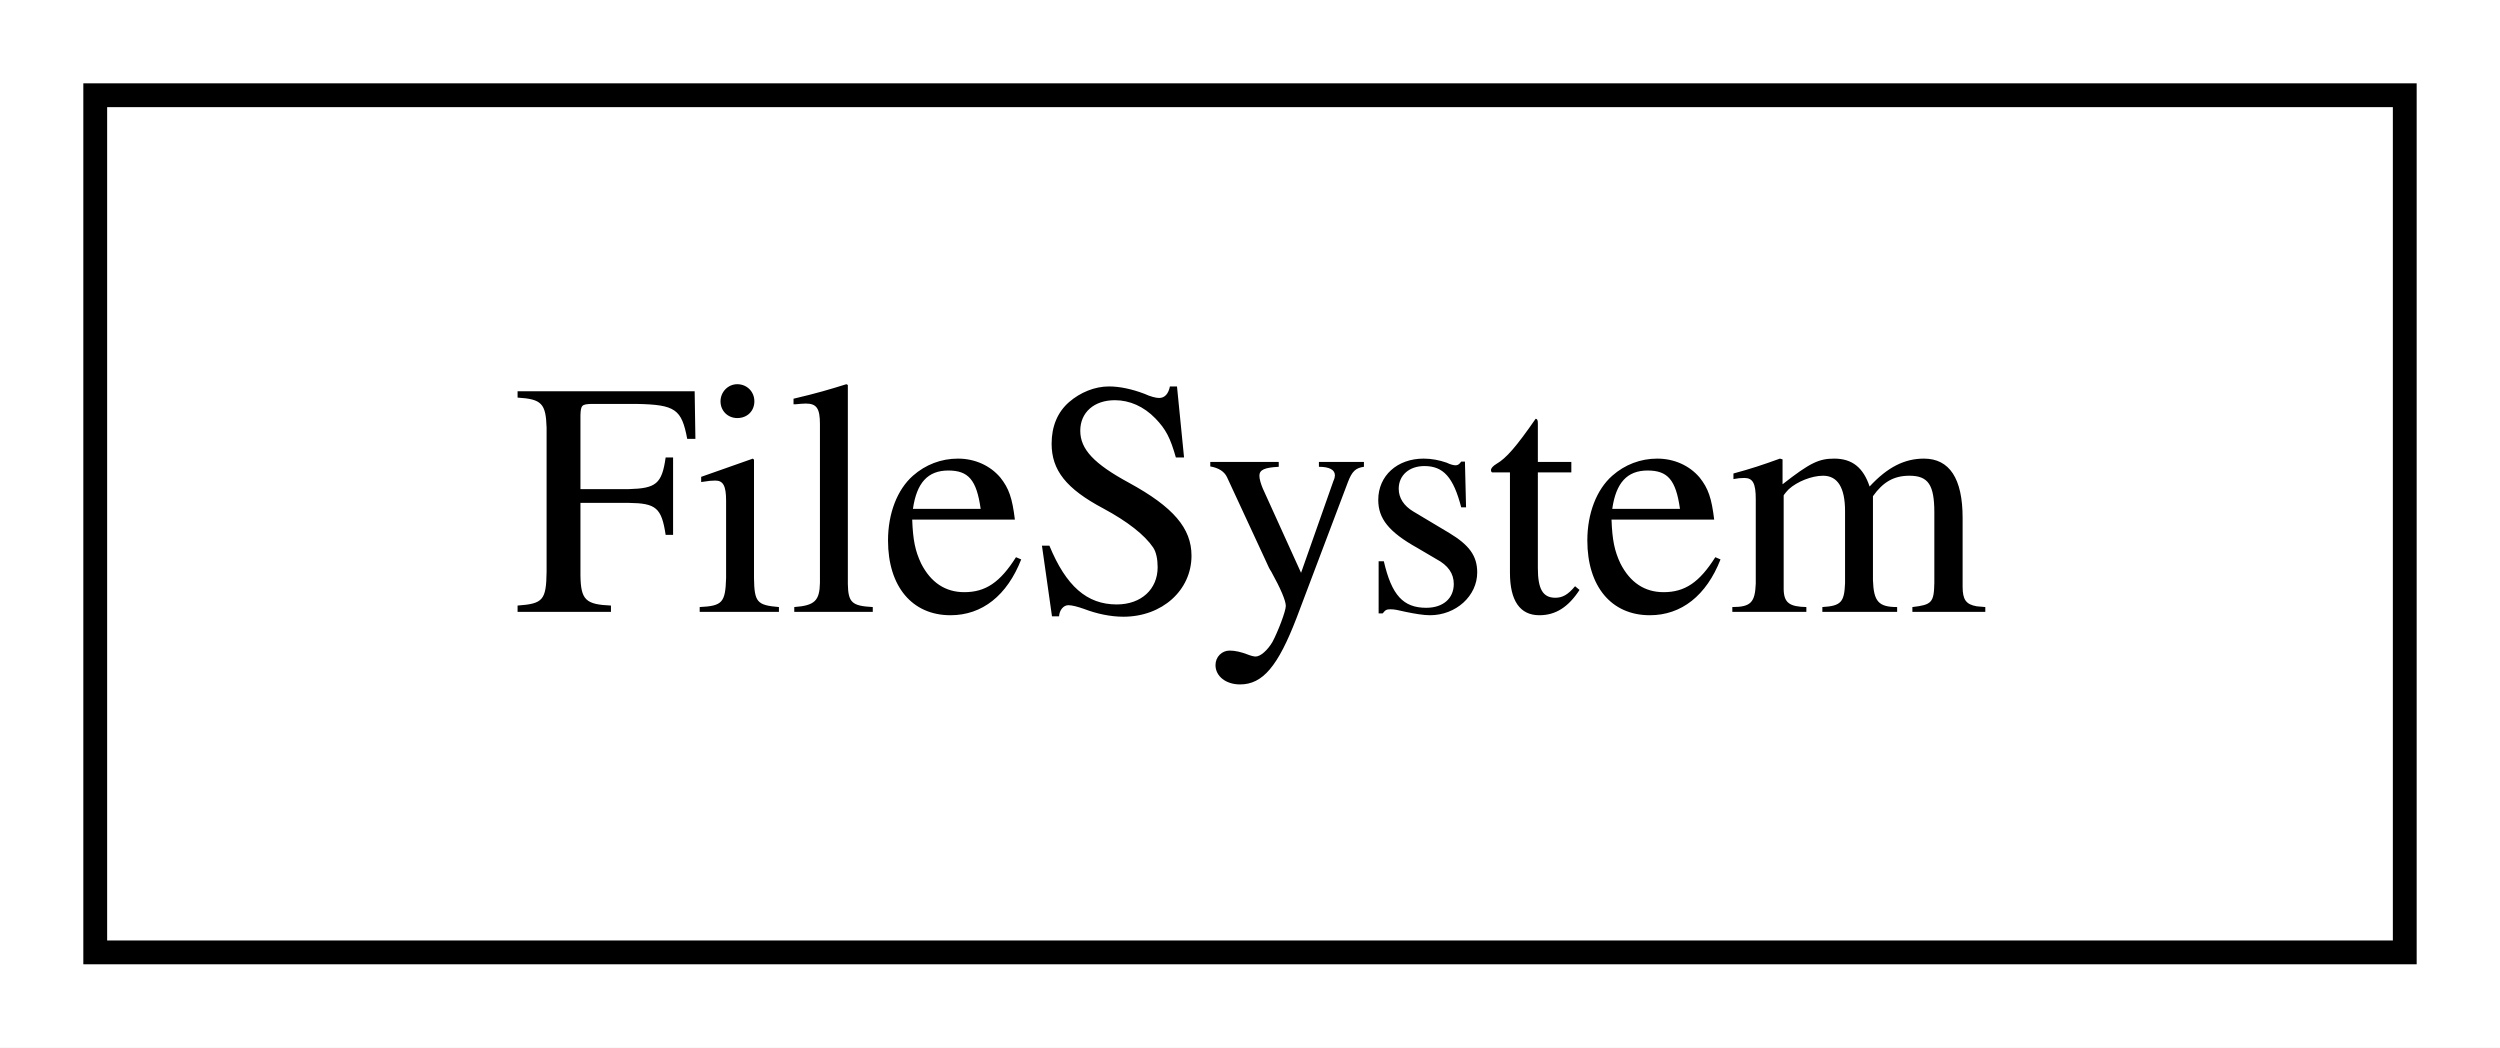
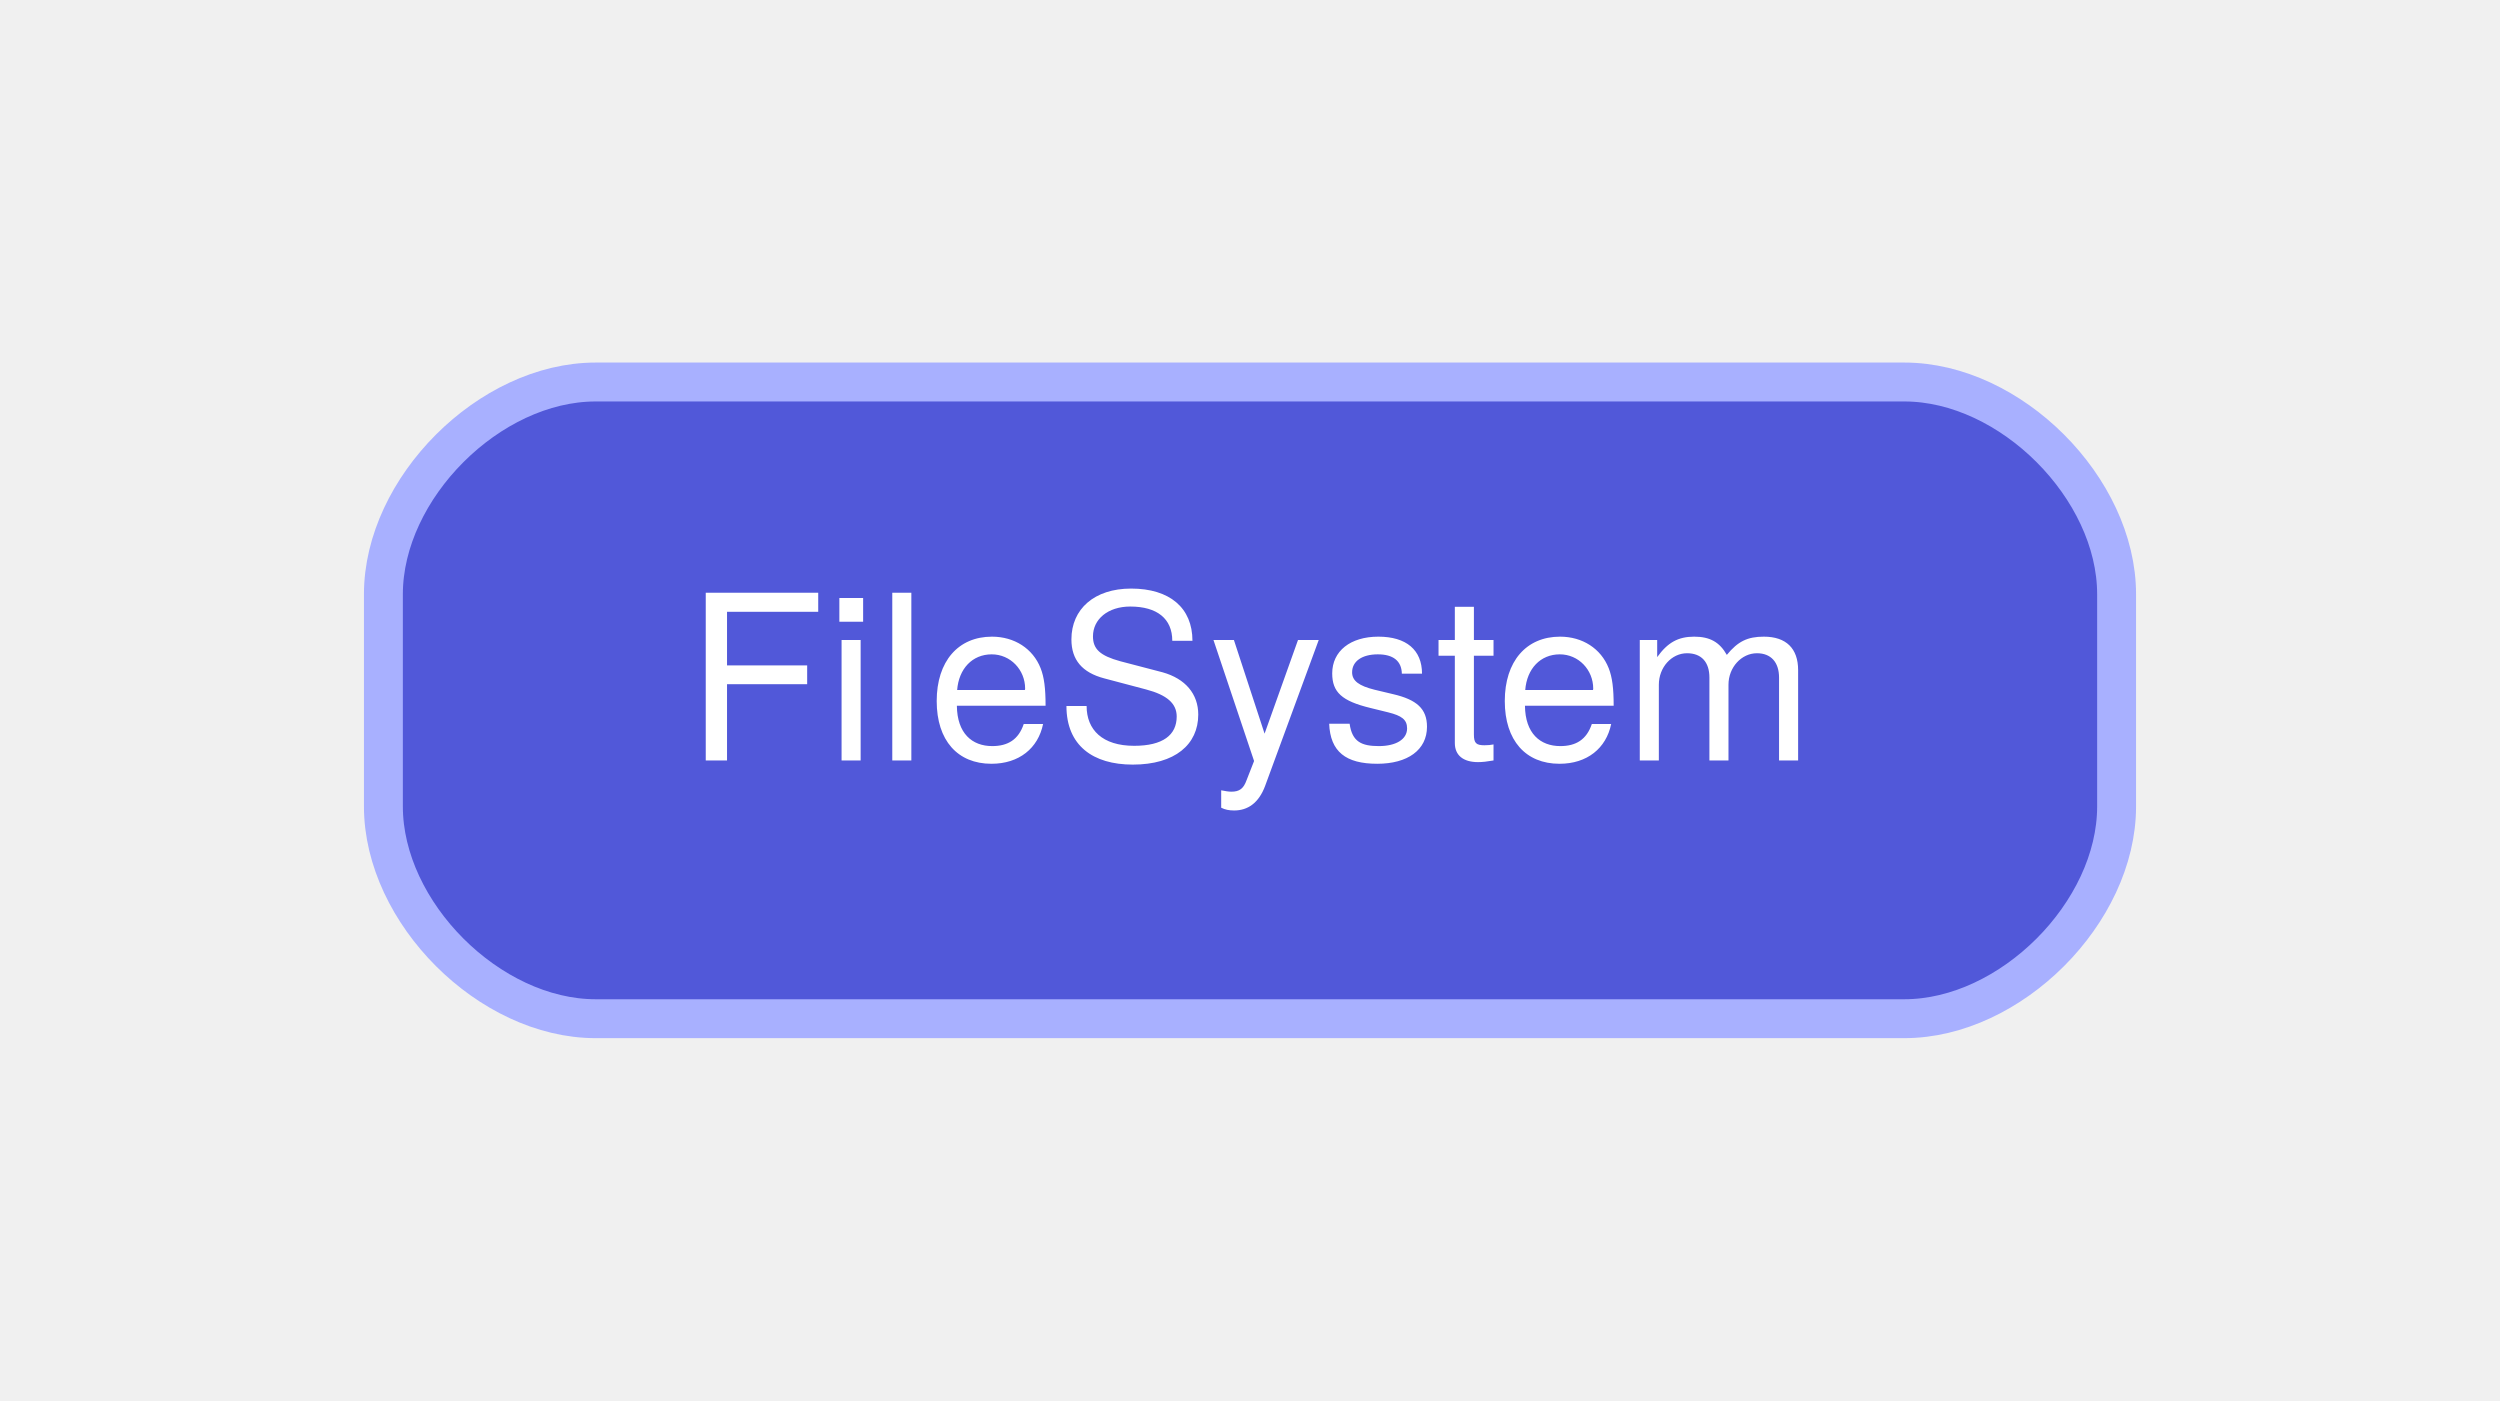
- <svg xmlns="http://www.w3.org/2000/svg" width="105pt" height="44pt" viewBox="0.00 0.00 105.00 44.00">
-   <g id="graph0" class="graph" transform="scale(1 1) rotate(0) translate(4 40)">
-     <polygon fill="white" stroke="transparent" points="-4,4 -4,-40 101,-40 101,4 -4,4" />
+ <svg xmlns="http://www.w3.org/2000/svg" width="141pt" height="79pt" viewBox="0.00 0.00 141.20 79.20">
+   <g id="graph0" class="graph" transform="scale(1 1) rotate(0) translate(21.6 57.6)">
    <g id="node1" class="node">
-       <polygon fill="none" stroke="black" points="97,-36 0,-36 0,0 97,0 97,-36" />
-       <text text-anchor="middle" x="48.5" y="-14.3" font-family="Times,serif" font-size="14.00">FileSystem</text>
+       <path fill="#5158d9" stroke="#a8b0ff" stroke-width="2.2" d="M86,-36C86,-36 12,-36 12,-36 6,-36 0,-30 0,-24 0,-24 0,-12 0,-12 0,-6 6,0 12,0 12,0 86,0 86,0 92,0 98,-6 98,-12 98,-12 98,-24 98,-24 98,-30 92,-36 86,-36" />
+       <text text-anchor="middle" x="49" y="-14.6" font-family="Helvetica Neue" font-size="13.00" fill="#ffffff">FileSystem</text>
    </g>
  </g>
</svg>
